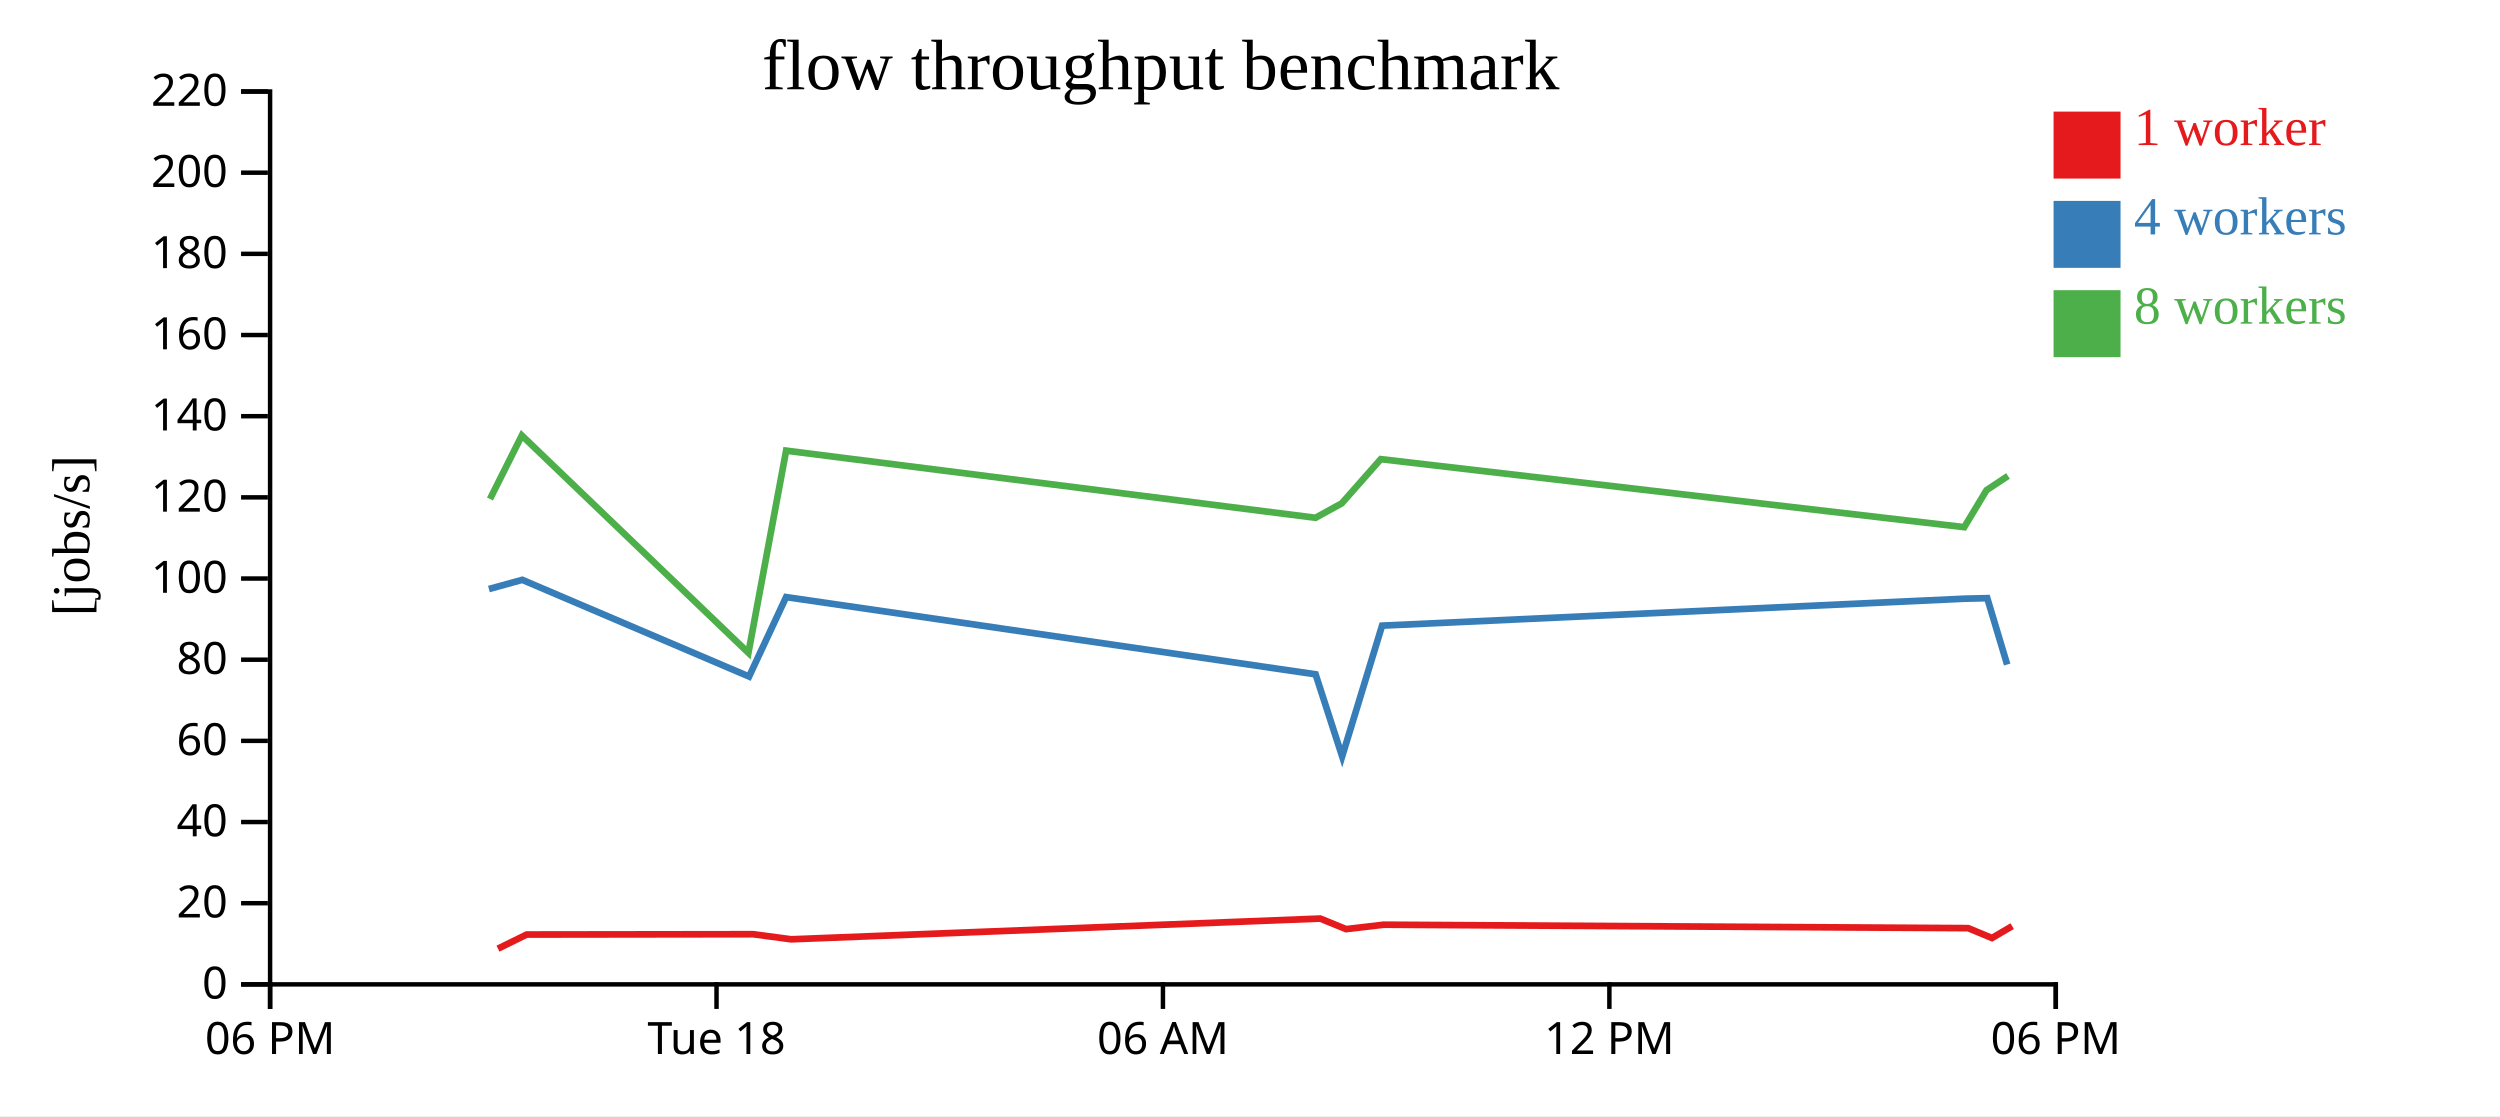
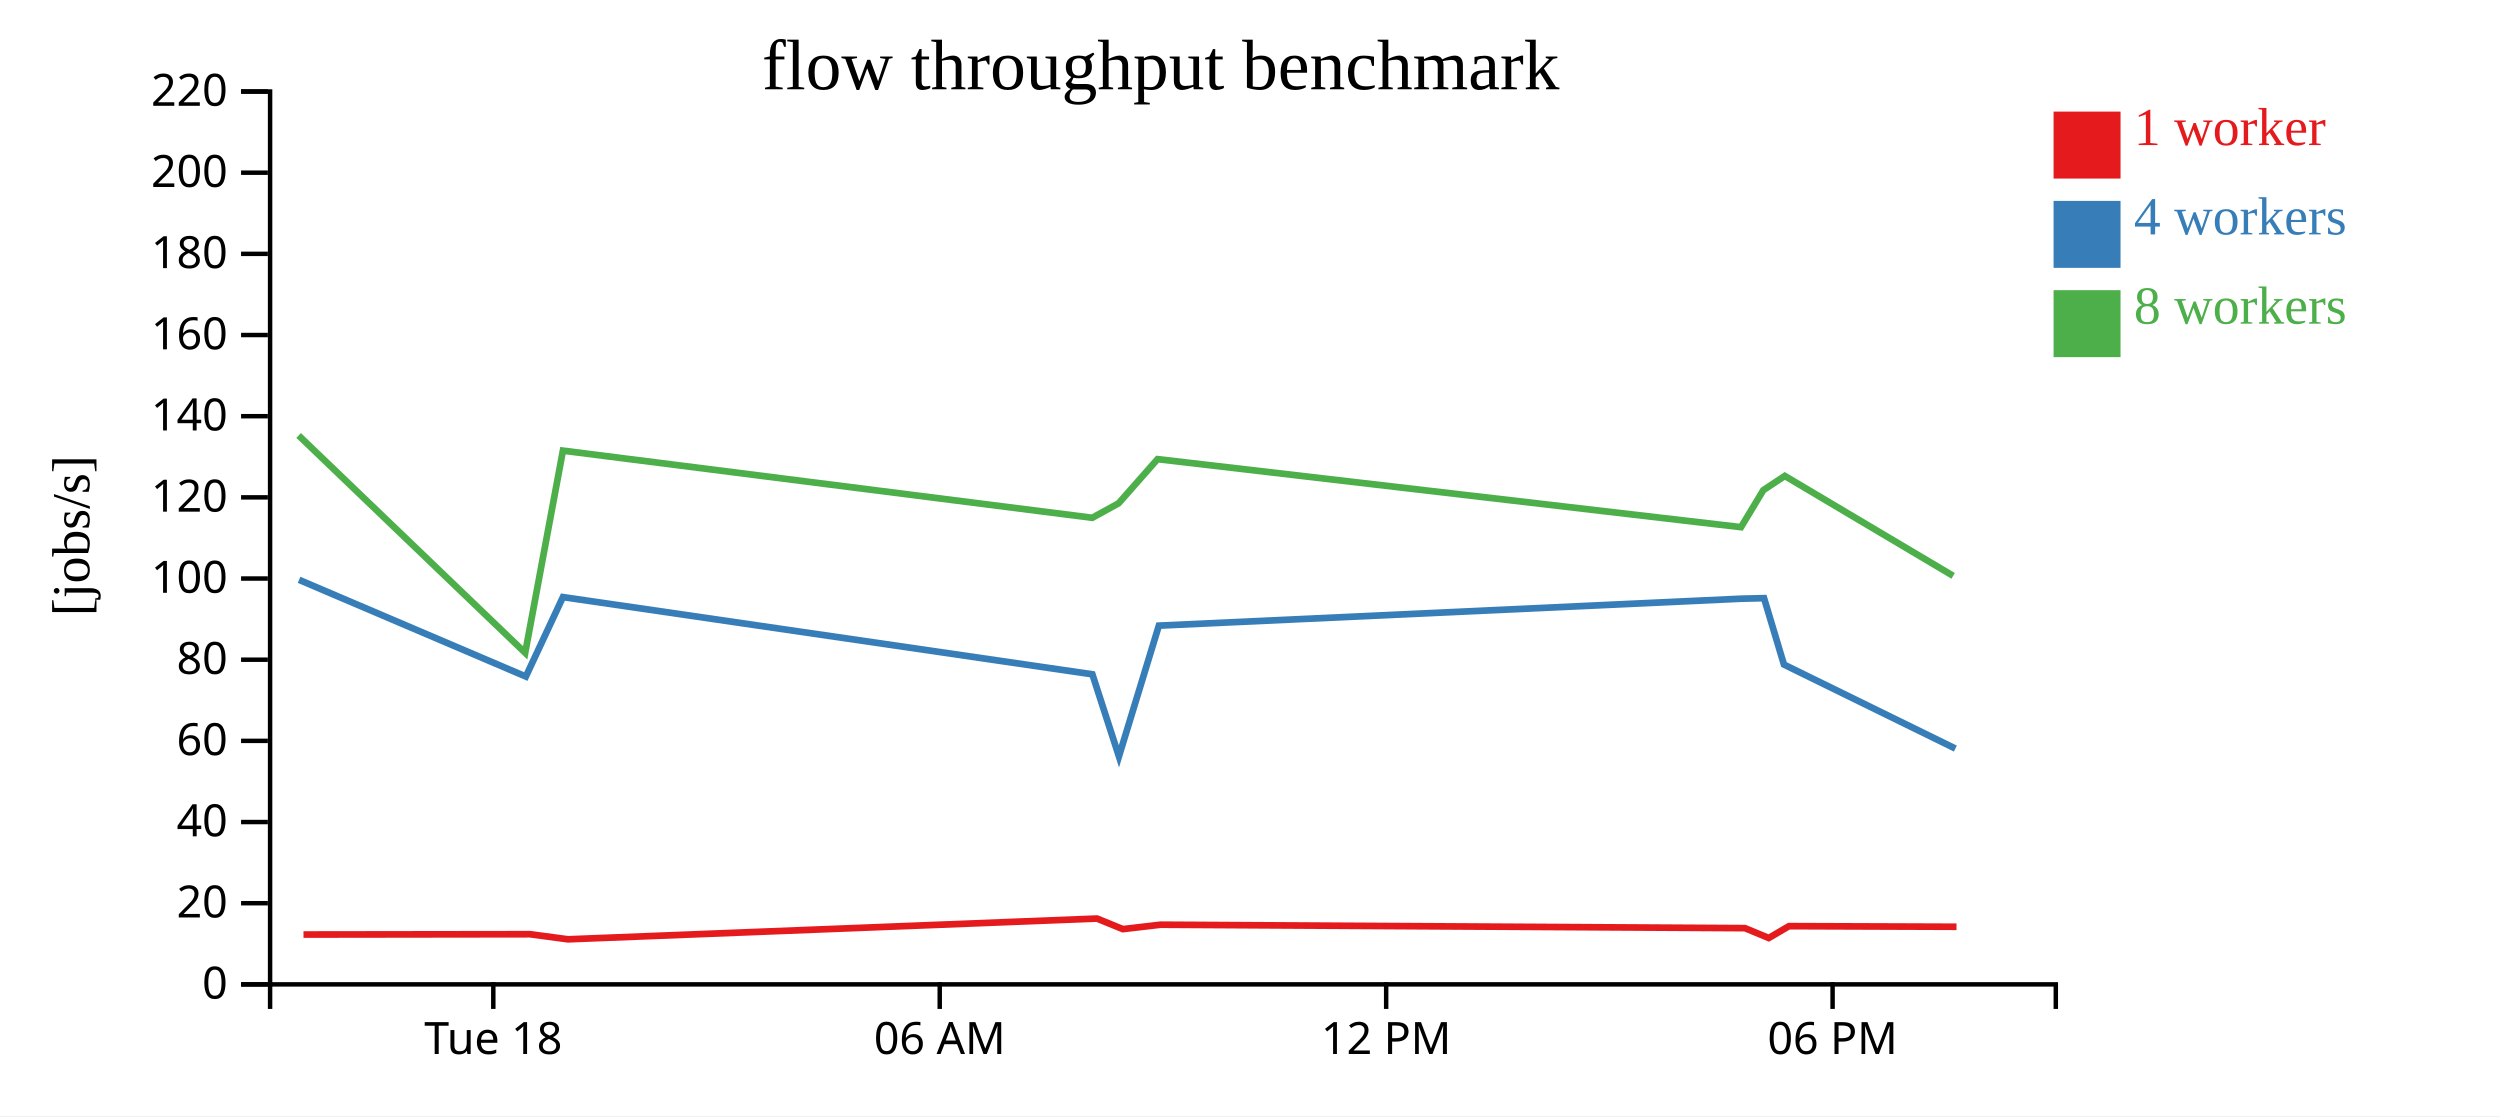
<svg xmlns="http://www.w3.org/2000/svg" width="560" height="250">
  <rect width="100%" height="100%" fill="white" />
  <g transform="translate(60,20)">
    <g transform="translate(0,200)" fill="none" font-size="10" font-family="sans-serif" text-anchor="middle">
      <path class="domain" stroke="currentColor" d="M0.5,6V0.5H400.5V6" />
-       <g class="tick" opacity="1" transform="translate(0.5,0)">
-         <line stroke="currentColor" y2="6" />
-         <text fill="currentColor" y="9" dy="0.71em">06 PM</text>
-       </g>
-       <g class="tick" opacity="1" transform="translate(100.5,0)">
+       <g class="tick" opacity="1" transform="translate(50.5,0)">
        <line stroke="currentColor" y2="6" />
        <text fill="currentColor" y="9" dy="0.71em">Tue 18</text>
      </g>
-       <g class="tick" opacity="1" transform="translate(200.5,0)">
+       <g class="tick" opacity="1" transform="translate(150.5,0)">
        <line stroke="currentColor" y2="6" />
        <text fill="currentColor" y="9" dy="0.71em">06 AM</text>
      </g>
-       <g class="tick" opacity="1" transform="translate(300.5,0)">
+       <g class="tick" opacity="1" transform="translate(250.5,0)">
        <line stroke="currentColor" y2="6" />
        <text fill="currentColor" y="9" dy="0.71em">12 PM</text>
      </g>
-       <g class="tick" opacity="1" transform="translate(400.5,0)">
+       <g class="tick" opacity="1" transform="translate(350.5,0)">
        <line stroke="currentColor" y2="6" />
        <text fill="currentColor" y="9" dy="0.71em">06 PM</text>
      </g>
    </g>
    <g fill="none" font-size="10" font-family="sans-serif" text-anchor="end">
      <path class="domain" stroke="currentColor" d="M-6,200.5H0.5V0.5H-6" />
      <g class="tick" opacity="1" transform="translate(0,200.5)">
        <line stroke="currentColor" x2="-6" />
        <text fill="currentColor" x="-9" dy="0.32em">0</text>
      </g>
      <g class="tick" opacity="1" transform="translate(0,182.3182)">
        <line stroke="currentColor" x2="-6" />
        <text fill="currentColor" x="-9" dy="0.32em">20</text>
      </g>
      <g class="tick" opacity="1" transform="translate(0,164.1364)">
        <line stroke="currentColor" x2="-6" />
        <text fill="currentColor" x="-9" dy="0.32em">40</text>
      </g>
      <g class="tick" opacity="1" transform="translate(0,145.9545)">
        <line stroke="currentColor" x2="-6" />
        <text fill="currentColor" x="-9" dy="0.32em">60</text>
      </g>
      <g class="tick" opacity="1" transform="translate(0,127.7727)">
        <line stroke="currentColor" x2="-6" />
        <text fill="currentColor" x="-9" dy="0.32em">80</text>
      </g>
      <g class="tick" opacity="1" transform="translate(0,109.5909)">
        <line stroke="currentColor" x2="-6" />
        <text fill="currentColor" x="-9" dy="0.32em">100</text>
      </g>
      <g class="tick" opacity="1" transform="translate(0,91.40909)">
        <line stroke="currentColor" x2="-6" />
        <text fill="currentColor" x="-9" dy="0.32em">120</text>
      </g>
      <g class="tick" opacity="1" transform="translate(0,73.22727)">
        <line stroke="currentColor" x2="-6" />
        <text fill="currentColor" x="-9" dy="0.32em">140</text>
      </g>
      <g class="tick" opacity="1" transform="translate(0,55.04545)">
        <line stroke="currentColor" x2="-6" />
        <text fill="currentColor" x="-9" dy="0.32em">160</text>
      </g>
      <g class="tick" opacity="1" transform="translate(0,36.86364)">
        <line stroke="currentColor" x2="-6" />
        <text fill="currentColor" x="-9" dy="0.32em">180</text>
      </g>
      <g class="tick" opacity="1" transform="translate(0,18.68182)">
        <line stroke="currentColor" x2="-6" />
        <text fill="currentColor" x="-9" dy="0.32em">200</text>
      </g>
      <g class="tick" opacity="1" transform="translate(0,0.5)">
        <line stroke="currentColor" x2="-6" />
        <text fill="currentColor" x="-9" dy="0.32em">220</text>
      </g>
    </g>
    <text text-anchor="middle" style="font-size: 12px" transform="rotate(-90)" y="-40" x="-100">[jobs/s]</text>
    <text text-anchor="middle" style="font-size: 16px" y="0" x="200">flow throughput benchmark</text>
-     <path class="line" fill="none" stroke="#e41a1c" stroke-width="1.5" d="M51.544,192.501L57.982,189.336L108.704,189.264L117.218,190.404L235.721,185.758L241.528,188.123L249.955,187.134L380.869,187.904L386.204,190.113L390.731,187.457" />
-     <path class="line" fill="none" stroke="#377eb8" stroke-width="1.5" d="M49.515,111.944L56.99,109.884L107.789,131.544L116.095,113.748L234.693,131.046L240.64,149.428L249.585,120.143L380.081,114.107L385.146,113.988L389.604,128.859" />
-     <path class="line" fill="none" stroke="#4daf4a" stroke-width="1.5" d="M49.756,91.775L56.892,77.547L107.64,126.234L116.094,80.947L234.664,95.985L240.557,92.745L249.29,82.849L379.986,98.084L384.982,89.798L389.795,86.609" />
+     <path class="line" fill="none" stroke="#e41a1c" stroke-width="1.5" d="M7.982,189.336L58.704,189.264L67.218,190.404L185.721,185.758L191.528,188.123L199.955,187.134L330.869,187.904L336.204,190.113L340.731,187.457L378.255,187.596" />
+     <path class="line" fill="none" stroke="#377eb8" stroke-width="1.5" d="M6.99,109.884L57.789,131.544L66.095,113.748L184.693,131.046L190.64,149.428L199.585,120.143L330.081,114.107L335.146,113.988L339.604,128.859L378.003,147.681" />
+     <path class="line" fill="none" stroke="#4daf4a" stroke-width="1.5" d="M6.892,77.547L57.64,126.234L66.094,80.947L184.664,95.985L190.557,92.745L199.29,82.849L329.986,98.084L334.982,89.798L339.795,86.609L377.507,108.994" />
    <rect class="dot" x="400" y="5" width="15" height="15" style="fill: #e41a1c;" />
    <rect class="dot" x="400" y="25" width="15" height="15" style="fill: #377eb8;" />
    <rect class="dot" x="400" y="45" width="15" height="15" style="fill: #4daf4a;" />
    <text class="label" x="418" y="12.5" style="fill: #e41a1c; alignment-baseline: middle;" text-anchor="left">1 worker</text>
    <text class="label" x="418" y="32.5" style="fill: #377eb8; alignment-baseline: middle;" text-anchor="left">4 workers</text>
    <text class="label" x="418" y="52.5" style="fill: #4daf4a; alignment-baseline: middle;" text-anchor="left">8 workers</text>
  </g>
</svg>
